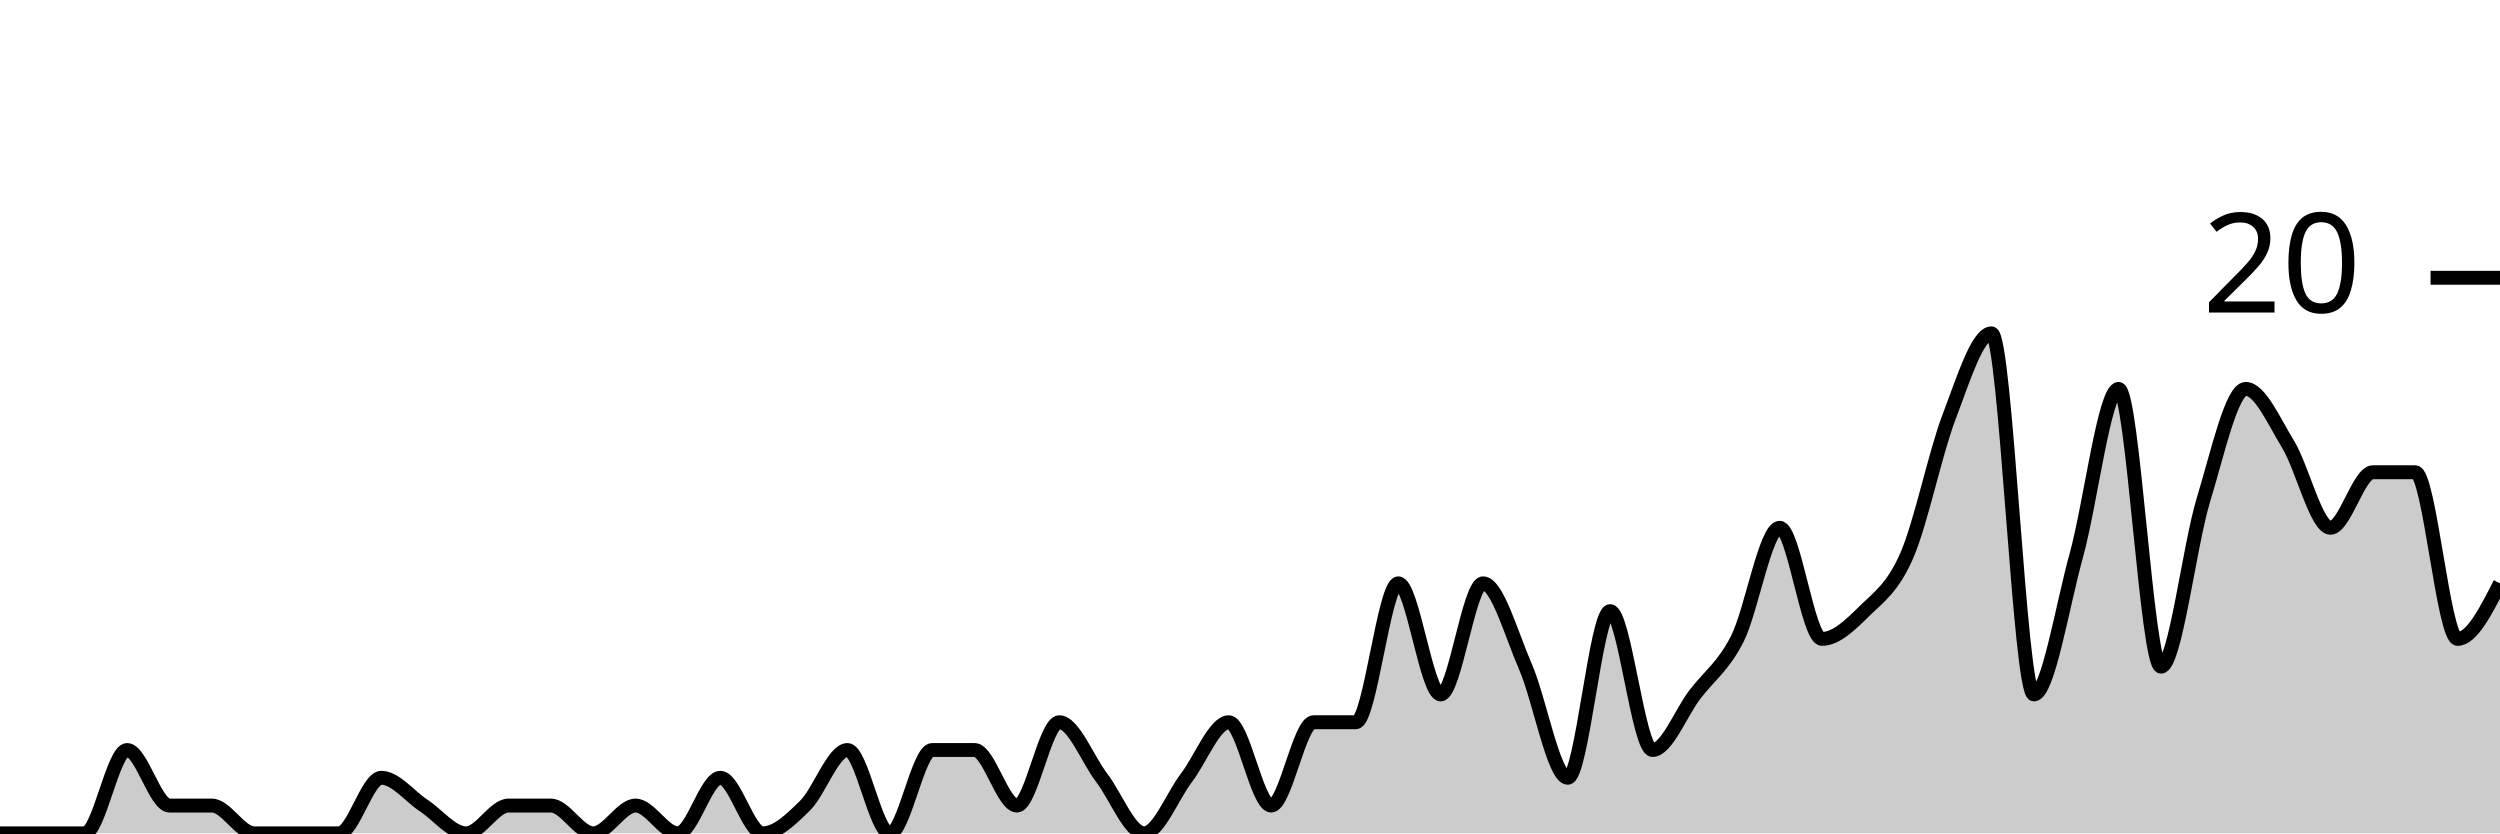
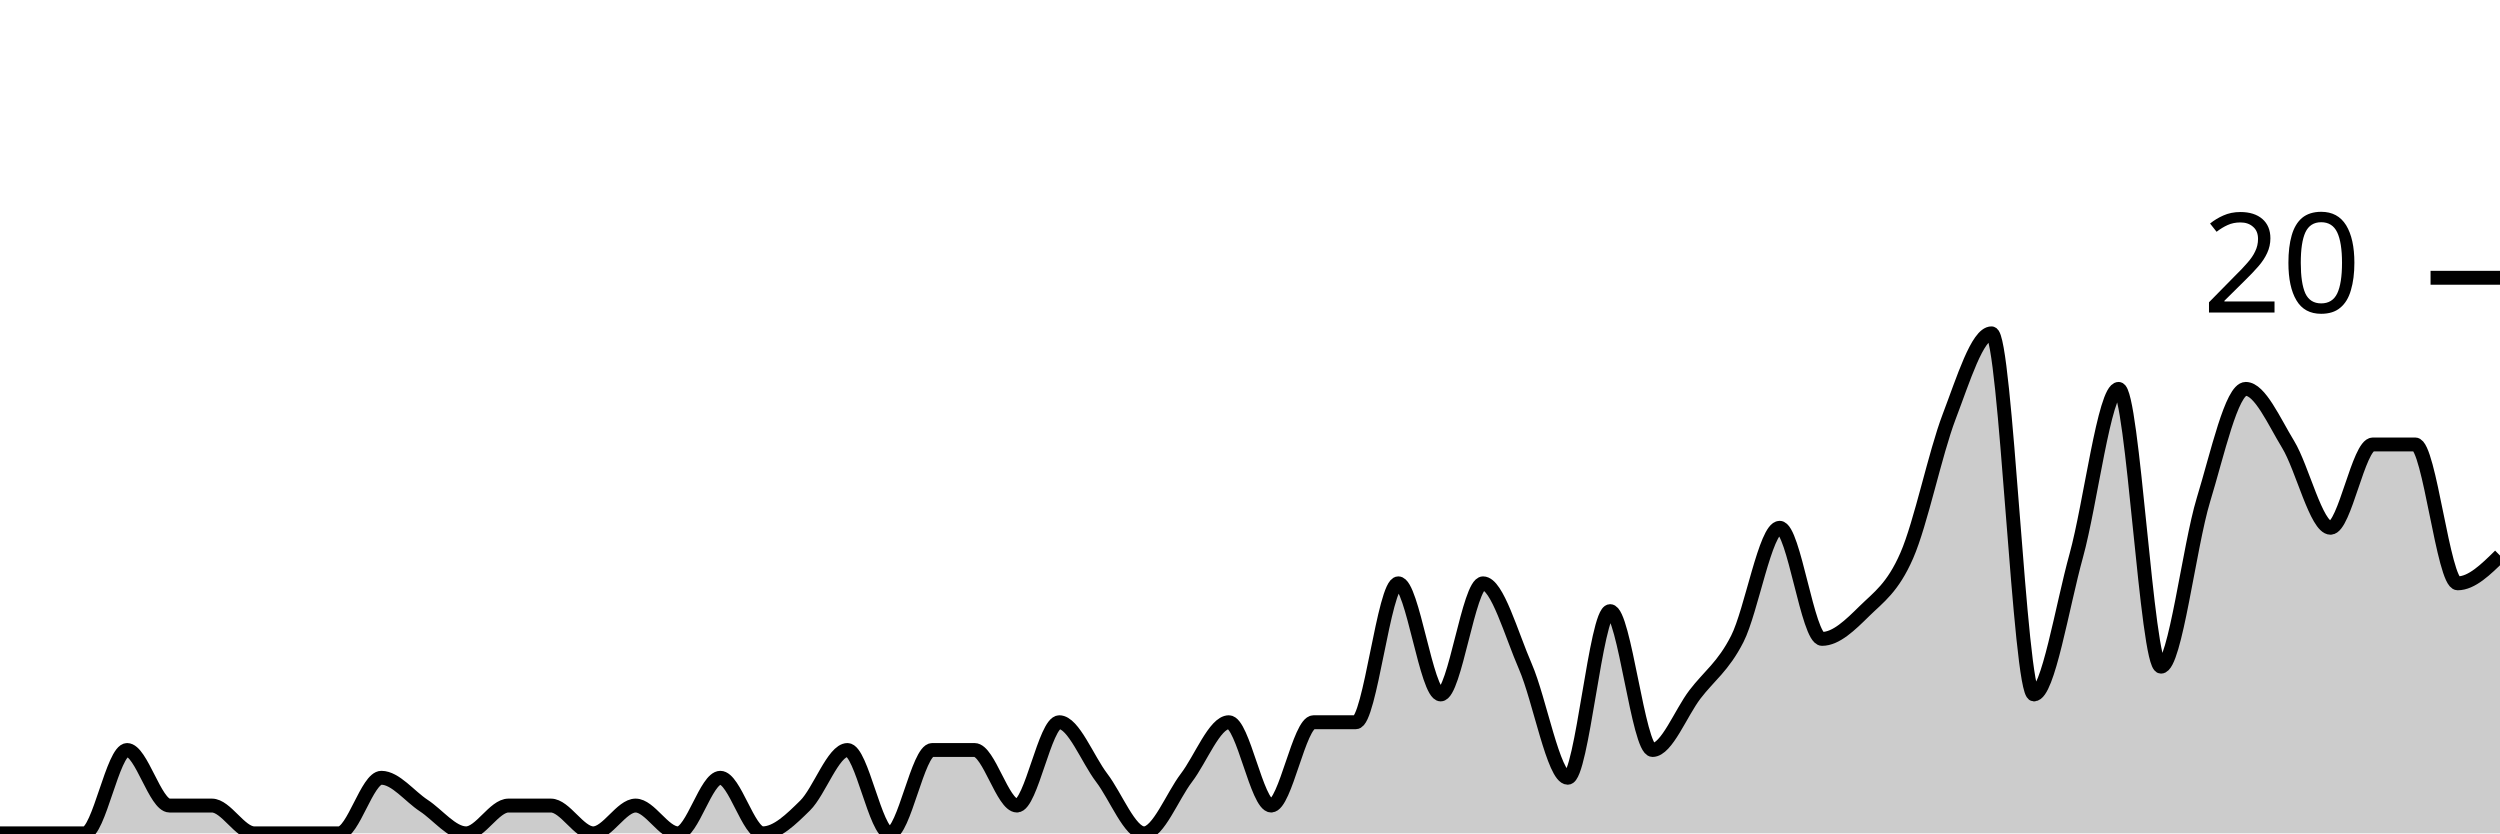
<svg xmlns="http://www.w3.org/2000/svg" viewBox="0 0 180 60">
  <g transform="translate(0,20)">
-     <path class="area" fill="rgba(0, 0, 0, 0.2)" d="M0,40C1.017,40,2.034,40,3.051,40C4.068,40,5.085,40,6.102,40C7.119,40,8.136,34,9.153,34C10.169,34,11.186,38,12.203,38C13.22,38,14.237,38,15.254,38C16.271,38,17.288,40,18.305,40C19.322,40,20.339,40,21.356,40C22.373,40,23.39,40,24.407,40C25.424,40,26.441,36,27.458,36C28.475,36,29.492,37.333,30.508,38C31.525,38.667,32.542,40,33.559,40C34.576,40,35.593,38,36.61,38C37.627,38,38.644,38,39.661,38C40.678,38,41.695,40,42.712,40C43.729,40,44.746,38,45.763,38C46.78,38,47.797,40,48.814,40C49.831,40,50.847,36,51.864,36C52.881,36,53.898,40,54.915,40C55.932,40,56.949,39,57.966,38C58.983,37,60,34,61.017,34C62.034,34,63.051,40,64.068,40C65.085,40,66.102,34,67.119,34C68.136,34,69.153,34,70.169,34C71.186,34,72.203,38,73.22,38C74.237,38,75.254,32,76.271,32C77.288,32,78.305,34.667,79.322,36C80.339,37.333,81.356,40,82.373,40C83.39,40,84.407,37.333,85.424,36C86.441,34.667,87.458,32,88.475,32C89.492,32,90.508,38,91.525,38C92.542,38,93.559,32,94.576,32C95.593,32,96.61,32,97.627,32C98.644,32,99.661,22,100.678,22C101.695,22,102.712,30,103.729,30C104.746,30,105.763,22,106.78,22C107.797,22,108.814,25.667,109.831,28C110.847,30.333,111.864,36,112.881,36C113.898,36,114.915,24,115.932,24C116.949,24,117.966,34,118.983,34C120,34,121.017,31.333,122.034,30C123.051,28.667,124.068,28,125.085,26C126.102,24,127.119,18,128.136,18C129.153,18,130.169,26,131.186,26C132.203,26,133.22,25,134.237,24C135.254,23,136.271,22.333,137.288,20C138.305,17.667,139.322,12.667,140.339,10C141.356,7.333,142.373,4,143.39,4C144.407,4,145.424,30,146.441,30C147.458,30,148.475,23.667,149.492,20C150.508,16.333,151.525,8,152.542,8C153.559,8,154.576,28,155.593,28C156.61,28,157.627,19.333,158.644,16C159.661,12.667,160.678,8,161.695,8C162.712,8,163.729,10.333,164.746,12C165.763,13.667,166.78,18,167.797,18C168.814,18,169.831,14,170.847,14C171.864,14,172.881,14,173.898,14C174.915,14,175.932,26,176.949,26C177.966,26,178.983,24,180,22L180,40C178.983,40,177.966,40,176.949,40C175.932,40,174.915,40,173.898,40C172.881,40,171.864,40,170.847,40C169.831,40,168.814,40,167.797,40C166.78,40,165.763,40,164.746,40C163.729,40,162.712,40,161.695,40C160.678,40,159.661,40,158.644,40C157.627,40,156.61,40,155.593,40C154.576,40,153.559,40,152.542,40C151.525,40,150.508,40,149.492,40C148.475,40,147.458,40,146.441,40C145.424,40,144.407,40,143.39,40C142.373,40,141.356,40,140.339,40C139.322,40,138.305,40,137.288,40C136.271,40,135.254,40,134.237,40C133.22,40,132.203,40,131.186,40C130.169,40,129.153,40,128.136,40C127.119,40,126.102,40,125.085,40C124.068,40,123.051,40,122.034,40C121.017,40,120,40,118.983,40C117.966,40,116.949,40,115.932,40C114.915,40,113.898,40,112.881,40C111.864,40,110.847,40,109.831,40C108.814,40,107.797,40,106.78,40C105.763,40,104.746,40,103.729,40C102.712,40,101.695,40,100.678,40C99.661,40,98.644,40,97.627,40C96.61,40,95.593,40,94.576,40C93.559,40,92.542,40,91.525,40C90.508,40,89.492,40,88.475,40C87.458,40,86.441,40,85.424,40C84.407,40,83.39,40,82.373,40C81.356,40,80.339,40,79.322,40C78.305,40,77.288,40,76.271,40C75.254,40,74.237,40,73.22,40C72.203,40,71.186,40,70.169,40C69.153,40,68.136,40,67.119,40C66.102,40,65.085,40,64.068,40C63.051,40,62.034,40,61.017,40C60,40,58.983,40,57.966,40C56.949,40,55.932,40,54.915,40C53.898,40,52.881,40,51.864,40C50.847,40,49.831,40,48.814,40C47.797,40,46.78,40,45.763,40C44.746,40,43.729,40,42.712,40C41.695,40,40.678,40,39.661,40C38.644,40,37.627,40,36.61,40C35.593,40,34.576,40,33.559,40C32.542,40,31.525,40,30.508,40C29.492,40,28.475,40,27.458,40C26.441,40,25.424,40,24.407,40C23.39,40,22.373,40,21.356,40C20.339,40,19.322,40,18.305,40C17.288,40,16.271,40,15.254,40C14.237,40,13.22,40,12.203,40C11.186,40,10.169,40,9.153,40C8.136,40,7.119,40,6.102,40C5.085,40,4.068,40,3.051,40C2.034,40,1.017,40,0,40Z" />
-     <path class="line" stroke="black" fill="none" d="M0,40C1.017,40,2.034,40,3.051,40C4.068,40,5.085,40,6.102,40C7.119,40,8.136,34,9.153,34C10.169,34,11.186,38,12.203,38C13.22,38,14.237,38,15.254,38C16.271,38,17.288,40,18.305,40C19.322,40,20.339,40,21.356,40C22.373,40,23.39,40,24.407,40C25.424,40,26.441,36,27.458,36C28.475,36,29.492,37.333,30.508,38C31.525,38.667,32.542,40,33.559,40C34.576,40,35.593,38,36.61,38C37.627,38,38.644,38,39.661,38C40.678,38,41.695,40,42.712,40C43.729,40,44.746,38,45.763,38C46.78,38,47.797,40,48.814,40C49.831,40,50.847,36,51.864,36C52.881,36,53.898,40,54.915,40C55.932,40,56.949,39,57.966,38C58.983,37,60,34,61.017,34C62.034,34,63.051,40,64.068,40C65.085,40,66.102,34,67.119,34C68.136,34,69.153,34,70.169,34C71.186,34,72.203,38,73.22,38C74.237,38,75.254,32,76.271,32C77.288,32,78.305,34.667,79.322,36C80.339,37.333,81.356,40,82.373,40C83.39,40,84.407,37.333,85.424,36C86.441,34.667,87.458,32,88.475,32C89.492,32,90.508,38,91.525,38C92.542,38,93.559,32,94.576,32C95.593,32,96.61,32,97.627,32C98.644,32,99.661,22,100.678,22C101.695,22,102.712,30,103.729,30C104.746,30,105.763,22,106.78,22C107.797,22,108.814,25.667,109.831,28C110.847,30.333,111.864,36,112.881,36C113.898,36,114.915,24,115.932,24C116.949,24,117.966,34,118.983,34C120,34,121.017,31.333,122.034,30C123.051,28.667,124.068,28,125.085,26C126.102,24,127.119,18,128.136,18C129.153,18,130.169,26,131.186,26C132.203,26,133.22,25,134.237,24C135.254,23,136.271,22.333,137.288,20C138.305,17.667,139.322,12.667,140.339,10C141.356,7.333,142.373,4,143.39,4C144.407,4,145.424,30,146.441,30C147.458,30,148.475,23.667,149.492,20C150.508,16.333,151.525,8,152.542,8C153.559,8,154.576,28,155.593,28C156.61,28,157.627,19.333,158.644,16C159.661,12.667,160.678,8,161.695,8C162.712,8,163.729,10.333,164.746,12C165.763,13.667,166.78,18,167.797,18C168.814,18,169.831,14,170.847,14C171.864,14,172.881,14,173.898,14C174.915,14,175.932,26,176.949,26C177.966,26,178.983,24,180,22" />
+     <path class="area" fill="rgba(0, 0, 0, 0.2)" d="M0,40C1.017,40,2.034,40,3.051,40C4.068,40,5.085,40,6.102,40C7.119,40,8.136,34,9.153,34C10.169,34,11.186,38,12.203,38C13.22,38,14.237,38,15.254,38C16.271,38,17.288,40,18.305,40C19.322,40,20.339,40,21.356,40C22.373,40,23.39,40,24.407,40C25.424,40,26.441,36,27.458,36C28.475,36,29.492,37.333,30.508,38C31.525,38.667,32.542,40,33.559,40C34.576,40,35.593,38,36.61,38C37.627,38,38.644,38,39.661,38C40.678,38,41.695,40,42.712,40C43.729,40,44.746,38,45.763,38C46.78,38,47.797,40,48.814,40C49.831,40,50.847,36,51.864,36C52.881,36,53.898,40,54.915,40C55.932,40,56.949,39,57.966,38C58.983,37,60,34,61.017,34C62.034,34,63.051,40,64.068,40C65.085,40,66.102,34,67.119,34C68.136,34,69.153,34,70.169,34C71.186,34,72.203,38,73.22,38C74.237,38,75.254,32,76.271,32C77.288,32,78.305,34.667,79.322,36C80.339,37.333,81.356,40,82.373,40C83.39,40,84.407,37.333,85.424,36C86.441,34.667,87.458,32,88.475,32C89.492,32,90.508,38,91.525,38C92.542,38,93.559,32,94.576,32C95.593,32,96.61,32,97.627,32C98.644,32,99.661,22,100.678,22C101.695,22,102.712,30,103.729,30C104.746,30,105.763,22,106.78,22C107.797,22,108.814,25.667,109.831,28C110.847,30.333,111.864,36,112.881,36C113.898,36,114.915,24,115.932,24C116.949,24,117.966,34,118.983,34C120,34,121.017,31.333,122.034,30C123.051,28.667,124.068,28,125.085,26C126.102,24,127.119,18,128.136,18C129.153,18,130.169,26,131.186,26C132.203,26,133.22,25,134.237,24C135.254,23,136.271,22.333,137.288,20C138.305,17.667,139.322,12.667,140.339,10C141.356,7.333,142.373,4,143.39,4C144.407,4,145.424,30,146.441,30C147.458,30,148.475,23.667,149.492,20C150.508,16.333,151.525,8,152.542,8C153.559,8,154.576,28,155.593,28C156.61,28,157.627,19.333,158.644,16C159.661,12.667,160.678,8,161.695,8C162.712,8,163.729,10.333,164.746,12C165.763,13.667,166.78,18,167.797,18C168.814,18,169.831,12,170.847,12C171.864,12,172.881,12,173.898,12C174.915,12,175.932,22,176.949,22C177.966,22,178.983,21,180,20L180,40C178.983,40,177.966,40,176.949,40C175.932,40,174.915,40,173.898,40C172.881,40,171.864,40,170.847,40C169.831,40,168.814,40,167.797,40C166.78,40,165.763,40,164.746,40C163.729,40,162.712,40,161.695,40C160.678,40,159.661,40,158.644,40C157.627,40,156.61,40,155.593,40C154.576,40,153.559,40,152.542,40C151.525,40,150.508,40,149.492,40C148.475,40,147.458,40,146.441,40C145.424,40,144.407,40,143.39,40C142.373,40,141.356,40,140.339,40C139.322,40,138.305,40,137.288,40C136.271,40,135.254,40,134.237,40C133.22,40,132.203,40,131.186,40C130.169,40,129.153,40,128.136,40C127.119,40,126.102,40,125.085,40C124.068,40,123.051,40,122.034,40C121.017,40,120,40,118.983,40C117.966,40,116.949,40,115.932,40C114.915,40,113.898,40,112.881,40C111.864,40,110.847,40,109.831,40C108.814,40,107.797,40,106.78,40C105.763,40,104.746,40,103.729,40C102.712,40,101.695,40,100.678,40C99.661,40,98.644,40,97.627,40C96.61,40,95.593,40,94.576,40C93.559,40,92.542,40,91.525,40C90.508,40,89.492,40,88.475,40C87.458,40,86.441,40,85.424,40C84.407,40,83.39,40,82.373,40C81.356,40,80.339,40,79.322,40C78.305,40,77.288,40,76.271,40C75.254,40,74.237,40,73.22,40C72.203,40,71.186,40,70.169,40C69.153,40,68.136,40,67.119,40C66.102,40,65.085,40,64.068,40C63.051,40,62.034,40,61.017,40C60,40,58.983,40,57.966,40C56.949,40,55.932,40,54.915,40C53.898,40,52.881,40,51.864,40C50.847,40,49.831,40,48.814,40C47.797,40,46.78,40,45.763,40C44.746,40,43.729,40,42.712,40C41.695,40,40.678,40,39.661,40C38.644,40,37.627,40,36.61,40C35.593,40,34.576,40,33.559,40C32.542,40,31.525,40,30.508,40C29.492,40,28.475,40,27.458,40C26.441,40,25.424,40,24.407,40C23.39,40,22.373,40,21.356,40C20.339,40,19.322,40,18.305,40C17.288,40,16.271,40,15.254,40C14.237,40,13.22,40,12.203,40C11.186,40,10.169,40,9.153,40C8.136,40,7.119,40,6.102,40C5.085,40,4.068,40,3.051,40C2.034,40,1.017,40,0,40Z" />
+     <path class="line" stroke="black" fill="none" d="M0,40C1.017,40,2.034,40,3.051,40C4.068,40,5.085,40,6.102,40C7.119,40,8.136,34,9.153,34C10.169,34,11.186,38,12.203,38C13.22,38,14.237,38,15.254,38C16.271,38,17.288,40,18.305,40C19.322,40,20.339,40,21.356,40C22.373,40,23.39,40,24.407,40C25.424,40,26.441,36,27.458,36C28.475,36,29.492,37.333,30.508,38C31.525,38.667,32.542,40,33.559,40C34.576,40,35.593,38,36.61,38C37.627,38,38.644,38,39.661,38C40.678,38,41.695,40,42.712,40C43.729,40,44.746,38,45.763,38C46.78,38,47.797,40,48.814,40C49.831,40,50.847,36,51.864,36C52.881,36,53.898,40,54.915,40C55.932,40,56.949,39,57.966,38C58.983,37,60,34,61.017,34C62.034,34,63.051,40,64.068,40C65.085,40,66.102,34,67.119,34C68.136,34,69.153,34,70.169,34C71.186,34,72.203,38,73.22,38C74.237,38,75.254,32,76.271,32C77.288,32,78.305,34.667,79.322,36C80.339,37.333,81.356,40,82.373,40C83.39,40,84.407,37.333,85.424,36C86.441,34.667,87.458,32,88.475,32C89.492,32,90.508,38,91.525,38C92.542,38,93.559,32,94.576,32C95.593,32,96.61,32,97.627,32C98.644,32,99.661,22,100.678,22C101.695,22,102.712,30,103.729,30C104.746,30,105.763,22,106.78,22C107.797,22,108.814,25.667,109.831,28C110.847,30.333,111.864,36,112.881,36C113.898,36,114.915,24,115.932,24C116.949,24,117.966,34,118.983,34C120,34,121.017,31.333,122.034,30C123.051,28.667,124.068,28,125.085,26C126.102,24,127.119,18,128.136,18C129.153,18,130.169,26,131.186,26C132.203,26,133.22,25,134.237,24C135.254,23,136.271,22.333,137.288,20C138.305,17.667,139.322,12.667,140.339,10C141.356,7.333,142.373,4,143.39,4C144.407,4,145.424,30,146.441,30C147.458,30,148.475,23.667,149.492,20C150.508,16.333,151.525,8,152.542,8C153.559,8,154.576,28,155.593,28C156.61,28,157.627,19.333,158.644,16C159.661,12.667,160.678,8,161.695,8C162.712,8,163.729,10.333,164.746,12C165.763,13.667,166.78,18,167.797,18C168.814,18,169.831,12,170.847,12C171.864,12,172.881,12,173.898,12C174.915,12,175.932,22,176.949,22C177.966,22,178.983,21,180,20" />
    <path class="axis-ceiling" stroke-width="1" stroke="black" fill="none" d="M175,0L180,0" />
    <text class="axis-ceiling-label" font-family="sans-serif" text-anchor="end" font-size="10px" x="170" y="2.5">20</text>
  </g>
</svg>
